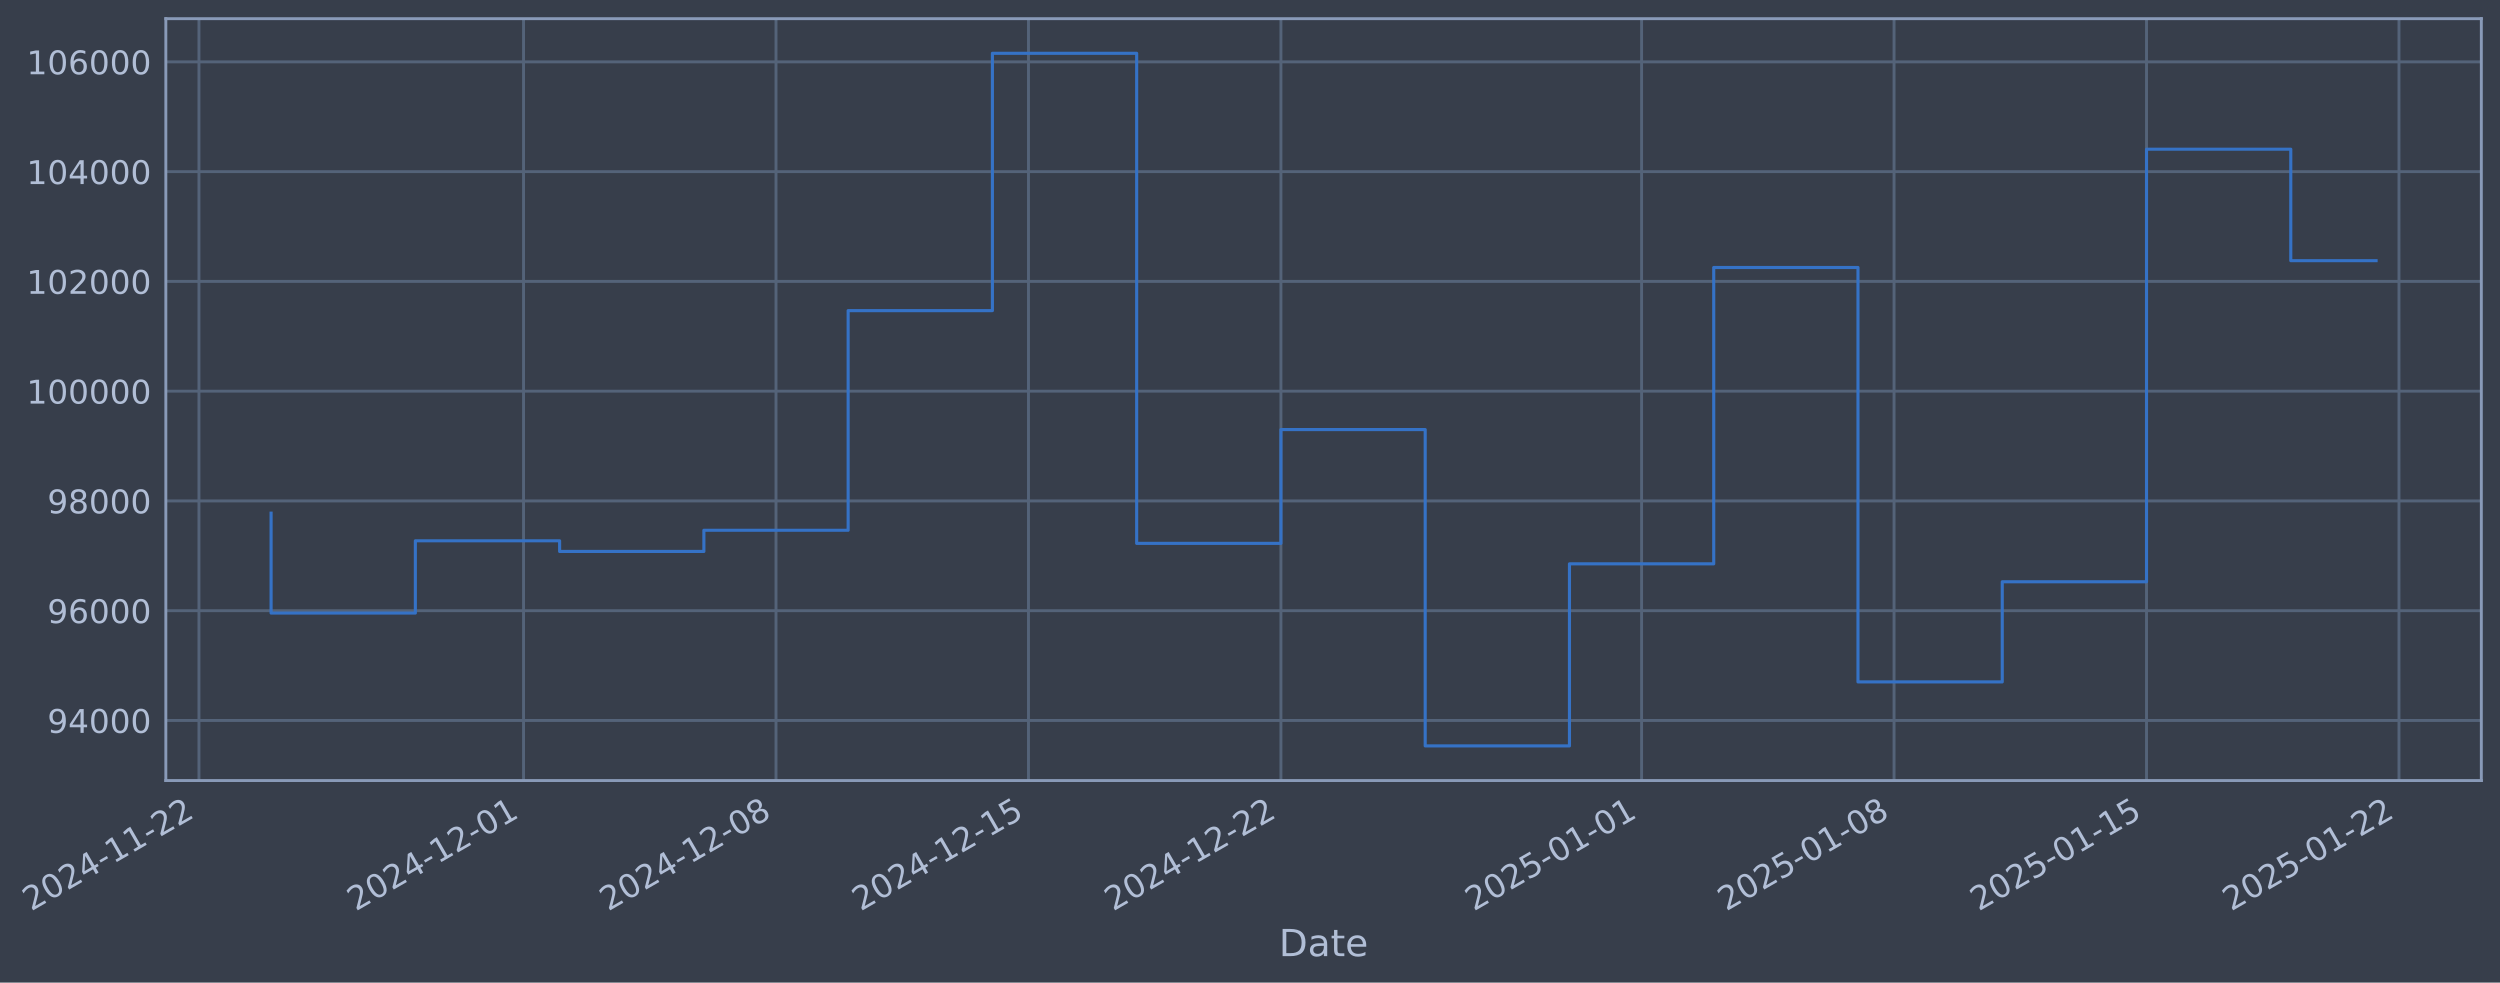
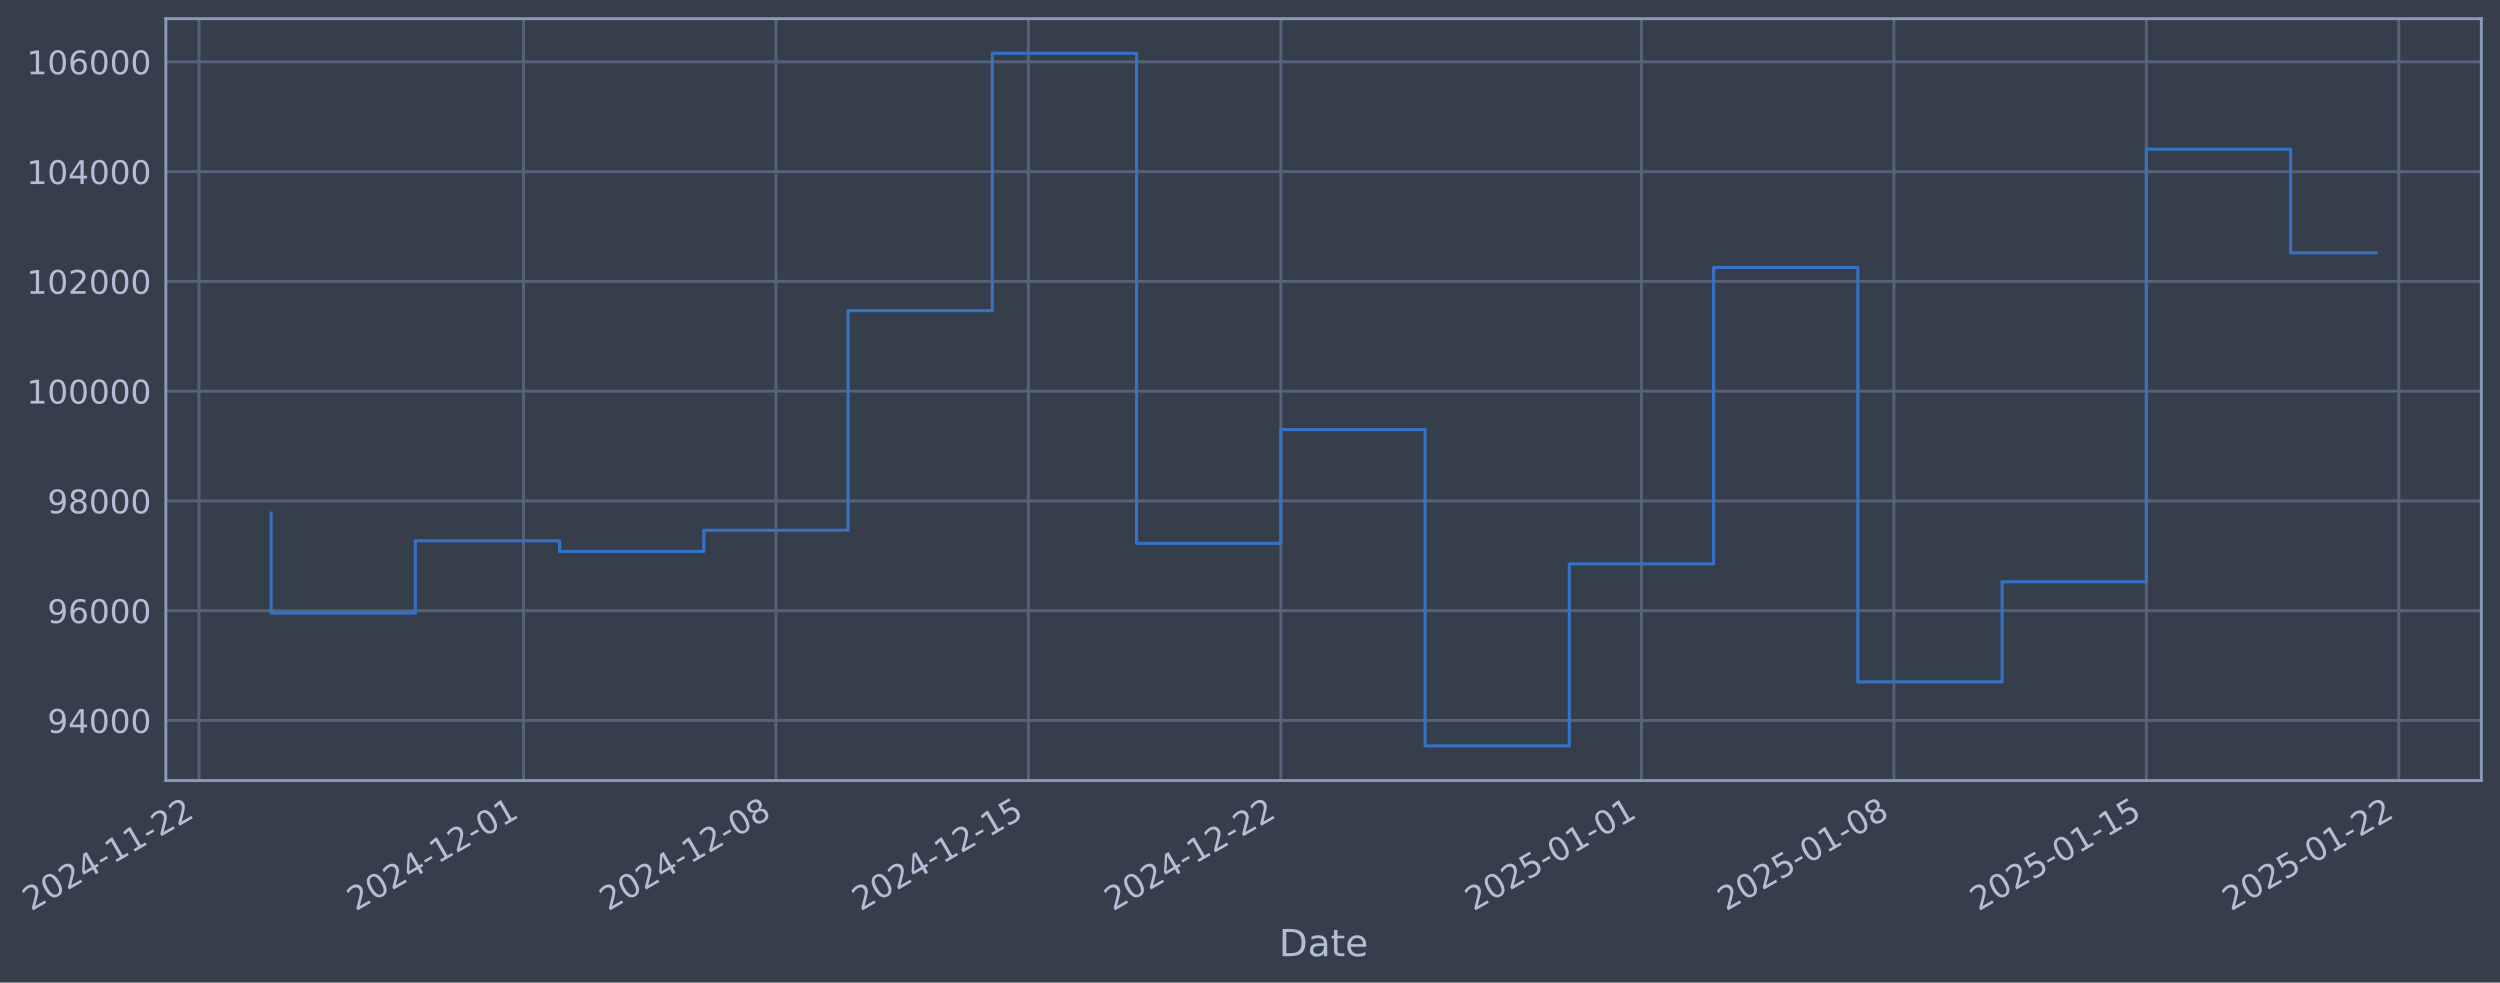
- <svg xmlns="http://www.w3.org/2000/svg" xmlns:xlink="http://www.w3.org/1999/xlink" width="963.943pt" height="378.87pt" viewBox="0 0 963.943 378.87" version="1.1">
+ <svg xmlns="http://www.w3.org/2000/svg" xmlns:xlink="http://www.w3.org/1999/xlink" width="963.941pt" height="378.87pt" viewBox="0 0 963.941 378.87" version="1.1">
  <defs>
    <style type="text/css">*{stroke-linejoin: round; stroke-linecap: butt}</style>
  </defs>
  <g id="figure_1">
    <g id="patch_1">
-       <path d="M 0 378.87  L 963.943 378.87  L 963.943 0  L 0 0  z " style="fill: #373e4b" />
+       <path d="M 0 378.87  L 963.941 378.87  L 963.941 0  L 0 0  z " style="fill: #373e4b" />
    </g>
    <g id="axes_1">
      <g id="patch_2">
-         <path d="M 63.943 300.96  L 956.743 300.96  L 956.743 7.2  L 63.943 7.2  z " style="fill: #373e4b" />
+         <path d="M 63.941 300.96  L 956.741 300.96  L 956.741 7.2  L 63.941 7.2  z " style="fill: #373e4b" />
      </g>
      <g id="matplotlib.axis_1">
        <g id="xtick_1">
          <g id="line2d_1">
-             <path d="M 76.713 300.96  L 76.713 7.2  " clip-path="url(#p0492e2dfcb)" style="fill: none; stroke: #546379; stroke-width: 1.12; stroke-linecap: square" />
+             <path d="M 76.713 300.96  L 76.713 7.2  " clip-path="url(#p14b0bc9942)" style="fill: none; stroke: #546379; stroke-width: 1.12; stroke-linecap: square" />
          </g>
          <g id="line2d_2" />
          <g id="text_1">
            <g style="fill: #b1bed6" transform="translate(11.98702 351.4642) rotate(-30) scale(0.126 -0.126)">
              <defs>
                <path id="DejaVuSans-32" d="M 1228 531  L 3431 531  L 3431 0  L 469 0  L 469 531  Q 828 903 1448 1529  Q 2069 2156 2228 2338  Q 2531 2678 2651 2914  Q 2772 3150 2772 3378  Q 2772 3750 2511 3984  Q 2250 4219 1831 4219  Q 1534 4219 1204 4116  Q 875 4013 500 3803  L 500 4441  Q 881 4594 1212 4672  Q 1544 4750 1819 4750  Q 2544 4750 2975 4387  Q 3406 4025 3406 3419  Q 3406 3131 3298 2873  Q 3191 2616 2906 2266  Q 2828 2175 2409 1742  Q 1991 1309 1228 531  z " transform="scale(0.015625)" />
                <path id="DejaVuSans-30" d="M 2034 4250  Q 1547 4250 1301 3770  Q 1056 3291 1056 2328  Q 1056 1369 1301 889  Q 1547 409 2034 409  Q 2525 409 2770 889  Q 3016 1369 3016 2328  Q 3016 3291 2770 3770  Q 2525 4250 2034 4250  z M 2034 4750  Q 2819 4750 3233 4129  Q 3647 3509 3647 2328  Q 3647 1150 3233 529  Q 2819 -91 2034 -91  Q 1250 -91 836 529  Q 422 1150 422 2328  Q 422 3509 836 4129  Q 1250 4750 2034 4750  z " transform="scale(0.015625)" />
                <path id="DejaVuSans-34" d="M 2419 4116  L 825 1625  L 2419 1625  L 2419 4116  z M 2253 4666  L 3047 4666  L 3047 1625  L 3713 1625  L 3713 1100  L 3047 1100  L 3047 0  L 2419 0  L 2419 1100  L 313 1100  L 313 1709  L 2253 4666  z " transform="scale(0.015625)" />
                <path id="DejaVuSans-2d" d="M 313 2009  L 1997 2009  L 1997 1497  L 313 1497  L 313 2009  z " transform="scale(0.015625)" />
                <path id="DejaVuSans-31" d="M 794 531  L 1825 531  L 1825 4091  L 703 3866  L 703 4441  L 1819 4666  L 2450 4666  L 2450 531  L 3481 531  L 3481 0  L 794 0  L 794 531  z " transform="scale(0.015625)" />
              </defs>
              <use xlink:href="#DejaVuSans-32" />
              <use xlink:href="#DejaVuSans-30" transform="translate(63.62305 0)" />
              <use xlink:href="#DejaVuSans-32" transform="translate(127.2461 0)" />
              <use xlink:href="#DejaVuSans-34" transform="translate(190.8691 0)" />
              <use xlink:href="#DejaVuSans-2d" transform="translate(254.4922 0)" />
              <use xlink:href="#DejaVuSans-31" transform="translate(290.5762 0)" />
              <use xlink:href="#DejaVuSans-31" transform="translate(354.1992 0)" />
              <use xlink:href="#DejaVuSans-2d" transform="translate(417.8223 0)" />
              <use xlink:href="#DejaVuSans-32" transform="translate(453.9062 0)" />
              <use xlink:href="#DejaVuSans-32" transform="translate(517.5293 0)" />
            </g>
          </g>
        </g>
        <g id="xtick_2">
          <g id="line2d_3">
-             <path d="M 201.868 300.96  L 201.868 7.2  " clip-path="url(#p0492e2dfcb)" style="fill: none; stroke: #546379; stroke-width: 1.12; stroke-linecap: square" />
+             <path d="M 201.857 300.96  L 201.857 7.2  " clip-path="url(#p14b0bc9942)" style="fill: none; stroke: #546379; stroke-width: 1.12; stroke-linecap: square" />
          </g>
          <g id="line2d_4" />
          <g id="text_2">
-             <g style="fill: #b1bed6" transform="translate(137.1427 351.4642) rotate(-30) scale(0.126 -0.126)">
+             <g style="fill: #b1bed6" transform="translate(137.1311 351.4642) rotate(-30) scale(0.126 -0.126)">
              <use xlink:href="#DejaVuSans-32" />
              <use xlink:href="#DejaVuSans-30" transform="translate(63.62305 0)" />
              <use xlink:href="#DejaVuSans-32" transform="translate(127.2461 0)" />
              <use xlink:href="#DejaVuSans-34" transform="translate(190.8691 0)" />
              <use xlink:href="#DejaVuSans-2d" transform="translate(254.4922 0)" />
              <use xlink:href="#DejaVuSans-31" transform="translate(290.5762 0)" />
              <use xlink:href="#DejaVuSans-32" transform="translate(354.1992 0)" />
              <use xlink:href="#DejaVuSans-2d" transform="translate(417.8223 0)" />
              <use xlink:href="#DejaVuSans-30" transform="translate(453.9062 0)" />
              <use xlink:href="#DejaVuSans-31" transform="translate(517.5293 0)" />
            </g>
          </g>
        </g>
        <g id="xtick_3">
          <g id="line2d_5">
-             <path d="M 299.212 300.96  L 299.212 7.2  " clip-path="url(#p0492e2dfcb)" style="fill: none; stroke: #546379; stroke-width: 1.12; stroke-linecap: square" />
+             <path d="M 299.191 300.96  L 299.191 7.2  " clip-path="url(#p14b0bc9942)" style="fill: none; stroke: #546379; stroke-width: 1.12; stroke-linecap: square" />
          </g>
          <g id="line2d_6" />
          <g id="text_3">
-             <g style="fill: #b1bed6" transform="translate(234.486 351.4642) rotate(-30) scale(0.126 -0.126)">
+             <g style="fill: #b1bed6" transform="translate(234.4654 351.4642) rotate(-30) scale(0.126 -0.126)">
              <defs>
                <path id="DejaVuSans-38" d="M 2034 2216  Q 1584 2216 1326 1975  Q 1069 1734 1069 1313  Q 1069 891 1326 650  Q 1584 409 2034 409  Q 2484 409 2743 651  Q 3003 894 3003 1313  Q 3003 1734 2745 1975  Q 2488 2216 2034 2216  z M 1403 2484  Q 997 2584 770 2862  Q 544 3141 544 3541  Q 544 4100 942 4425  Q 1341 4750 2034 4750  Q 2731 4750 3128 4425  Q 3525 4100 3525 3541  Q 3525 3141 3298 2862  Q 3072 2584 2669 2484  Q 3125 2378 3379 2068  Q 3634 1759 3634 1313  Q 3634 634 3220 271  Q 2806 -91 2034 -91  Q 1263 -91 848 271  Q 434 634 434 1313  Q 434 1759 690 2068  Q 947 2378 1403 2484  z M 1172 3481  Q 1172 3119 1398 2916  Q 1625 2713 2034 2713  Q 2441 2713 2670 2916  Q 2900 3119 2900 3481  Q 2900 3844 2670 4047  Q 2441 4250 2034 4250  Q 1625 4250 1398 4047  Q 1172 3844 1172 3481  z " transform="scale(0.015625)" />
              </defs>
              <use xlink:href="#DejaVuSans-32" />
              <use xlink:href="#DejaVuSans-30" transform="translate(63.62305 0)" />
              <use xlink:href="#DejaVuSans-32" transform="translate(127.2461 0)" />
              <use xlink:href="#DejaVuSans-34" transform="translate(190.8691 0)" />
              <use xlink:href="#DejaVuSans-2d" transform="translate(254.4922 0)" />
              <use xlink:href="#DejaVuSans-31" transform="translate(290.5762 0)" />
              <use xlink:href="#DejaVuSans-32" transform="translate(354.1992 0)" />
              <use xlink:href="#DejaVuSans-2d" transform="translate(417.8223 0)" />
              <use xlink:href="#DejaVuSans-30" transform="translate(453.9062 0)" />
              <use xlink:href="#DejaVuSans-38" transform="translate(517.5293 0)" />
            </g>
          </g>
        </g>
        <g id="xtick_4">
          <g id="line2d_7">
-             <path d="M 396.555 300.96  L 396.555 7.2  " clip-path="url(#p0492e2dfcb)" style="fill: none; stroke: #546379; stroke-width: 1.12; stroke-linecap: square" />
+             <path d="M 396.525 300.96  L 396.525 7.2  " clip-path="url(#p14b0bc9942)" style="fill: none; stroke: #546379; stroke-width: 1.12; stroke-linecap: square" />
          </g>
          <g id="line2d_8" />
          <g id="text_4">
-             <g style="fill: #b1bed6" transform="translate(331.8294 351.4642) rotate(-30) scale(0.126 -0.126)">
+             <g style="fill: #b1bed6" transform="translate(331.7997 351.4642) rotate(-30) scale(0.126 -0.126)">
              <defs>
                <path id="DejaVuSans-35" d="M 691 4666  L 3169 4666  L 3169 4134  L 1269 4134  L 1269 2991  Q 1406 3038 1543 3061  Q 1681 3084 1819 3084  Q 2600 3084 3056 2656  Q 3513 2228 3513 1497  Q 3513 744 3044 326  Q 2575 -91 1722 -91  Q 1428 -91 1123 -41  Q 819 9 494 109  L 494 744  Q 775 591 1075 516  Q 1375 441 1709 441  Q 2250 441 2565 725  Q 2881 1009 2881 1497  Q 2881 1984 2565 2268  Q 2250 2553 1709 2553  Q 1456 2553 1204 2497  Q 953 2441 691 2322  L 691 4666  z " transform="scale(0.015625)" />
              </defs>
              <use xlink:href="#DejaVuSans-32" />
              <use xlink:href="#DejaVuSans-30" transform="translate(63.62305 0)" />
              <use xlink:href="#DejaVuSans-32" transform="translate(127.2461 0)" />
              <use xlink:href="#DejaVuSans-34" transform="translate(190.8691 0)" />
              <use xlink:href="#DejaVuSans-2d" transform="translate(254.4922 0)" />
              <use xlink:href="#DejaVuSans-31" transform="translate(290.5762 0)" />
              <use xlink:href="#DejaVuSans-32" transform="translate(354.1992 0)" />
              <use xlink:href="#DejaVuSans-2d" transform="translate(417.8223 0)" />
              <use xlink:href="#DejaVuSans-31" transform="translate(453.9062 0)" />
              <use xlink:href="#DejaVuSans-35" transform="translate(517.5293 0)" />
            </g>
          </g>
        </g>
        <g id="xtick_5">
          <g id="line2d_9">
-             <path d="M 493.898 300.96  L 493.898 7.2  " clip-path="url(#p0492e2dfcb)" style="fill: none; stroke: #546379; stroke-width: 1.12; stroke-linecap: square" />
+             <path d="M 493.859 300.96  L 493.859 7.2  " clip-path="url(#p14b0bc9942)" style="fill: none; stroke: #546379; stroke-width: 1.12; stroke-linecap: square" />
          </g>
          <g id="line2d_10" />
          <g id="text_5">
-             <g style="fill: #b1bed6" transform="translate(429.1727 351.4642) rotate(-30) scale(0.126 -0.126)">
+             <g style="fill: #b1bed6" transform="translate(429.134 351.4642) rotate(-30) scale(0.126 -0.126)">
              <use xlink:href="#DejaVuSans-32" />
              <use xlink:href="#DejaVuSans-30" transform="translate(63.62305 0)" />
              <use xlink:href="#DejaVuSans-32" transform="translate(127.2461 0)" />
              <use xlink:href="#DejaVuSans-34" transform="translate(190.8691 0)" />
              <use xlink:href="#DejaVuSans-2d" transform="translate(254.4922 0)" />
              <use xlink:href="#DejaVuSans-31" transform="translate(290.5762 0)" />
              <use xlink:href="#DejaVuSans-32" transform="translate(354.1992 0)" />
              <use xlink:href="#DejaVuSans-2d" transform="translate(417.8223 0)" />
              <use xlink:href="#DejaVuSans-32" transform="translate(453.9062 0)" />
              <use xlink:href="#DejaVuSans-32" transform="translate(517.5293 0)" />
            </g>
          </g>
        </g>
        <g id="xtick_6">
          <g id="line2d_11">
-             <path d="M 632.96 300.96  L 632.96 7.2  " clip-path="url(#p0492e2dfcb)" style="fill: none; stroke: #546379; stroke-width: 1.12; stroke-linecap: square" />
+             <path d="M 632.908 300.96  L 632.908 7.2  " clip-path="url(#p14b0bc9942)" style="fill: none; stroke: #546379; stroke-width: 1.12; stroke-linecap: square" />
          </g>
          <g id="line2d_12" />
          <g id="text_6">
-             <g style="fill: #b1bed6" transform="translate(568.2346 351.4642) rotate(-30) scale(0.126 -0.126)">
+             <g style="fill: #b1bed6" transform="translate(568.183 351.4642) rotate(-30) scale(0.126 -0.126)">
              <use xlink:href="#DejaVuSans-32" />
              <use xlink:href="#DejaVuSans-30" transform="translate(63.62305 0)" />
              <use xlink:href="#DejaVuSans-32" transform="translate(127.2461 0)" />
              <use xlink:href="#DejaVuSans-35" transform="translate(190.8691 0)" />
              <use xlink:href="#DejaVuSans-2d" transform="translate(254.4922 0)" />
              <use xlink:href="#DejaVuSans-30" transform="translate(290.5762 0)" />
              <use xlink:href="#DejaVuSans-31" transform="translate(354.1992 0)" />
              <use xlink:href="#DejaVuSans-2d" transform="translate(417.8223 0)" />
              <use xlink:href="#DejaVuSans-30" transform="translate(453.9062 0)" />
              <use xlink:href="#DejaVuSans-31" transform="translate(517.5293 0)" />
            </g>
          </g>
        </g>
        <g id="xtick_7">
          <g id="line2d_13">
-             <path d="M 730.303 300.96  L 730.303 7.2  " clip-path="url(#p0492e2dfcb)" style="fill: none; stroke: #546379; stroke-width: 1.12; stroke-linecap: square" />
+             <path d="M 730.243 300.96  L 730.243 7.2  " clip-path="url(#p14b0bc9942)" style="fill: none; stroke: #546379; stroke-width: 1.12; stroke-linecap: square" />
          </g>
          <g id="line2d_14" />
          <g id="text_7">
-             <g style="fill: #b1bed6" transform="translate(665.5779 351.4642) rotate(-30) scale(0.126 -0.126)">
+             <g style="fill: #b1bed6" transform="translate(665.5173 351.4642) rotate(-30) scale(0.126 -0.126)">
              <use xlink:href="#DejaVuSans-32" />
              <use xlink:href="#DejaVuSans-30" transform="translate(63.62305 0)" />
              <use xlink:href="#DejaVuSans-32" transform="translate(127.2461 0)" />
              <use xlink:href="#DejaVuSans-35" transform="translate(190.8691 0)" />
              <use xlink:href="#DejaVuSans-2d" transform="translate(254.4922 0)" />
              <use xlink:href="#DejaVuSans-30" transform="translate(290.5762 0)" />
              <use xlink:href="#DejaVuSans-31" transform="translate(354.1992 0)" />
              <use xlink:href="#DejaVuSans-2d" transform="translate(417.8223 0)" />
              <use xlink:href="#DejaVuSans-30" transform="translate(453.9062 0)" />
              <use xlink:href="#DejaVuSans-38" transform="translate(517.5293 0)" />
            </g>
          </g>
        </g>
        <g id="xtick_8">
          <g id="line2d_15">
-             <path d="M 827.647 300.96  L 827.647 7.2  " clip-path="url(#p0492e2dfcb)" style="fill: none; stroke: #546379; stroke-width: 1.12; stroke-linecap: square" />
+             <path d="M 827.577 300.96  L 827.577 7.2  " clip-path="url(#p14b0bc9942)" style="fill: none; stroke: #546379; stroke-width: 1.12; stroke-linecap: square" />
          </g>
          <g id="line2d_16" />
          <g id="text_8">
-             <g style="fill: #b1bed6" transform="translate(762.9213 351.4642) rotate(-30) scale(0.126 -0.126)">
+             <g style="fill: #b1bed6" transform="translate(762.8516 351.4642) rotate(-30) scale(0.126 -0.126)">
              <use xlink:href="#DejaVuSans-32" />
              <use xlink:href="#DejaVuSans-30" transform="translate(63.62305 0)" />
              <use xlink:href="#DejaVuSans-32" transform="translate(127.2461 0)" />
              <use xlink:href="#DejaVuSans-35" transform="translate(190.8691 0)" />
              <use xlink:href="#DejaVuSans-2d" transform="translate(254.4922 0)" />
              <use xlink:href="#DejaVuSans-30" transform="translate(290.5762 0)" />
              <use xlink:href="#DejaVuSans-31" transform="translate(354.1992 0)" />
              <use xlink:href="#DejaVuSans-2d" transform="translate(417.8223 0)" />
              <use xlink:href="#DejaVuSans-31" transform="translate(453.9062 0)" />
              <use xlink:href="#DejaVuSans-35" transform="translate(517.5293 0)" />
            </g>
          </g>
        </g>
        <g id="xtick_9">
          <g id="line2d_17">
-             <path d="M 924.99 300.96  L 924.99 7.2  " clip-path="url(#p0492e2dfcb)" style="fill: none; stroke: #546379; stroke-width: 1.12; stroke-linecap: square" />
+             <path d="M 924.911 300.96  L 924.911 7.2  " clip-path="url(#p14b0bc9942)" style="fill: none; stroke: #546379; stroke-width: 1.12; stroke-linecap: square" />
          </g>
          <g id="line2d_18" />
          <g id="text_9">
-             <g style="fill: #b1bed6" transform="translate(860.2646 351.4642) rotate(-30) scale(0.126 -0.126)">
+             <g style="fill: #b1bed6" transform="translate(860.1859 351.4642) rotate(-30) scale(0.126 -0.126)">
              <use xlink:href="#DejaVuSans-32" />
              <use xlink:href="#DejaVuSans-30" transform="translate(63.62305 0)" />
              <use xlink:href="#DejaVuSans-32" transform="translate(127.2461 0)" />
              <use xlink:href="#DejaVuSans-35" transform="translate(190.8691 0)" />
              <use xlink:href="#DejaVuSans-2d" transform="translate(254.4922 0)" />
              <use xlink:href="#DejaVuSans-30" transform="translate(290.5762 0)" />
              <use xlink:href="#DejaVuSans-31" transform="translate(354.1992 0)" />
              <use xlink:href="#DejaVuSans-2d" transform="translate(417.8223 0)" />
              <use xlink:href="#DejaVuSans-32" transform="translate(453.9062 0)" />
              <use xlink:href="#DejaVuSans-32" transform="translate(517.5293 0)" />
            </g>
          </g>
        </g>
        <g id="text_10">
-           <g style="fill: #b1bed6" transform="translate(493.134 368.6753) scale(0.144 -0.144)">
+           <g style="fill: #b1bed6" transform="translate(493.1314 368.6753) scale(0.144 -0.144)">
            <defs>
              <path id="DejaVuSans-44" d="M 1259 4147  L 1259 519  L 2022 519  Q 2988 519 3436 956  Q 3884 1394 3884 2338  Q 3884 3275 3436 3711  Q 2988 4147 2022 4147  L 1259 4147  z M 628 4666  L 1925 4666  Q 3281 4666 3915 4102  Q 4550 3538 4550 2338  Q 4550 1131 3912 565  Q 3275 0 1925 0  L 628 0  L 628 4666  z " transform="scale(0.015625)" />
              <path id="DejaVuSans-61" d="M 2194 1759  Q 1497 1759 1228 1600  Q 959 1441 959 1056  Q 959 750 1161 570  Q 1363 391 1709 391  Q 2188 391 2477 730  Q 2766 1069 2766 1631  L 2766 1759  L 2194 1759  z M 3341 1997  L 3341 0  L 2766 0  L 2766 531  Q 2569 213 2275 61  Q 1981 -91 1556 -91  Q 1019 -91 701 211  Q 384 513 384 1019  Q 384 1609 779 1909  Q 1175 2209 1959 2209  L 2766 2209  L 2766 2266  Q 2766 2663 2505 2880  Q 2244 3097 1772 3097  Q 1472 3097 1187 3025  Q 903 2953 641 2809  L 641 3341  Q 956 3463 1253 3523  Q 1550 3584 1831 3584  Q 2591 3584 2966 3190  Q 3341 2797 3341 1997  z " transform="scale(0.015625)" />
              <path id="DejaVuSans-74" d="M 1172 4494  L 1172 3500  L 2356 3500  L 2356 3053  L 1172 3053  L 1172 1153  Q 1172 725 1289 603  Q 1406 481 1766 481  L 2356 481  L 2356 0  L 1766 0  Q 1100 0 847 248  Q 594 497 594 1153  L 594 3053  L 172 3053  L 172 3500  L 594 3500  L 594 4494  L 1172 4494  z " transform="scale(0.015625)" />
              <path id="DejaVuSans-65" d="M 3597 1894  L 3597 1613  L 953 1613  Q 991 1019 1311 708  Q 1631 397 2203 397  Q 2534 397 2845 478  Q 3156 559 3463 722  L 3463 178  Q 3153 47 2828 -22  Q 2503 -91 2169 -91  Q 1331 -91 842 396  Q 353 884 353 1716  Q 353 2575 817 3079  Q 1281 3584 2069 3584  Q 2775 3584 3186 3129  Q 3597 2675 3597 1894  z M 3022 2063  Q 3016 2534 2758 2815  Q 2500 3097 2075 3097  Q 1594 3097 1305 2825  Q 1016 2553 972 2059  L 3022 2063  z " transform="scale(0.015625)" />
            </defs>
            <use xlink:href="#DejaVuSans-44" />
            <use xlink:href="#DejaVuSans-61" transform="translate(77.00195 0)" />
            <use xlink:href="#DejaVuSans-74" transform="translate(138.2812 0)" />
            <use xlink:href="#DejaVuSans-65" transform="translate(177.4902 0)" />
          </g>
        </g>
      </g>
      <g id="matplotlib.axis_2">
        <g id="ytick_1">
          <g id="line2d_19">
-             <path d="M 63.943 277.797  L 956.743 277.797  " clip-path="url(#p0492e2dfcb)" style="fill: none; stroke: #546379; stroke-width: 1.12; stroke-linecap: square" />
+             <path d="M 63.941 277.797  L 956.741 277.797  " clip-path="url(#p14b0bc9942)" style="fill: none; stroke: #546379; stroke-width: 1.12; stroke-linecap: square" />
          </g>
          <g id="line2d_20" />
          <g id="text_11">
-             <g style="fill: #b1bed6" transform="translate(18.25934 282.5841) scale(0.126 -0.126)">
+             <g style="fill: #b1bed6" transform="translate(18.25675 282.5841) scale(0.126 -0.126)">
              <defs>
                <path id="DejaVuSans-39" d="M 703 97  L 703 672  Q 941 559 1184 500  Q 1428 441 1663 441  Q 2288 441 2617 861  Q 2947 1281 2994 2138  Q 2813 1869 2534 1725  Q 2256 1581 1919 1581  Q 1219 1581 811 2004  Q 403 2428 403 3163  Q 403 3881 828 4315  Q 1253 4750 1959 4750  Q 2769 4750 3195 4129  Q 3622 3509 3622 2328  Q 3622 1225 3098 567  Q 2575 -91 1691 -91  Q 1453 -91 1209 -44  Q 966 3 703 97  z M 1959 2075  Q 2384 2075 2632 2365  Q 2881 2656 2881 3163  Q 2881 3666 2632 3958  Q 2384 4250 1959 4250  Q 1534 4250 1286 3958  Q 1038 3666 1038 3163  Q 1038 2656 1286 2365  Q 1534 2075 1959 2075  z " transform="scale(0.015625)" />
              </defs>
              <use xlink:href="#DejaVuSans-39" />
              <use xlink:href="#DejaVuSans-34" transform="translate(63.62305 0)" />
              <use xlink:href="#DejaVuSans-30" transform="translate(127.2461 0)" />
              <use xlink:href="#DejaVuSans-30" transform="translate(190.8691 0)" />
              <use xlink:href="#DejaVuSans-30" transform="translate(254.4922 0)" />
            </g>
          </g>
        </g>
        <g id="ytick_2">
          <g id="line2d_21">
-             <path d="M 63.943 235.473  L 956.743 235.473  " clip-path="url(#p0492e2dfcb)" style="fill: none; stroke: #546379; stroke-width: 1.12; stroke-linecap: square" />
+             <path d="M 63.941 235.473  L 956.741 235.473  " clip-path="url(#p14b0bc9942)" style="fill: none; stroke: #546379; stroke-width: 1.12; stroke-linecap: square" />
          </g>
          <g id="line2d_22" />
          <g id="text_12">
-             <g style="fill: #b1bed6" transform="translate(18.25934 240.2602) scale(0.126 -0.126)">
+             <g style="fill: #b1bed6" transform="translate(18.25675 240.2602) scale(0.126 -0.126)">
              <defs>
                <path id="DejaVuSans-36" d="M 2113 2584  Q 1688 2584 1439 2293  Q 1191 2003 1191 1497  Q 1191 994 1439 701  Q 1688 409 2113 409  Q 2538 409 2786 701  Q 3034 994 3034 1497  Q 3034 2003 2786 2293  Q 2538 2584 2113 2584  z M 3366 4563  L 3366 3988  Q 3128 4100 2886 4159  Q 2644 4219 2406 4219  Q 1781 4219 1451 3797  Q 1122 3375 1075 2522  Q 1259 2794 1537 2939  Q 1816 3084 2150 3084  Q 2853 3084 3261 2657  Q 3669 2231 3669 1497  Q 3669 778 3244 343  Q 2819 -91 2113 -91  Q 1303 -91 875 529  Q 447 1150 447 2328  Q 447 3434 972 4092  Q 1497 4750 2381 4750  Q 2619 4750 2861 4703  Q 3103 4656 3366 4563  z " transform="scale(0.015625)" />
              </defs>
              <use xlink:href="#DejaVuSans-39" />
              <use xlink:href="#DejaVuSans-36" transform="translate(63.62305 0)" />
              <use xlink:href="#DejaVuSans-30" transform="translate(127.2461 0)" />
              <use xlink:href="#DejaVuSans-30" transform="translate(190.8691 0)" />
              <use xlink:href="#DejaVuSans-30" transform="translate(254.4922 0)" />
            </g>
          </g>
        </g>
        <g id="ytick_3">
          <g id="line2d_23">
-             <path d="M 63.943 193.149  L 956.743 193.149  " clip-path="url(#p0492e2dfcb)" style="fill: none; stroke: #546379; stroke-width: 1.12; stroke-linecap: square" />
+             <path d="M 63.941 193.149  L 956.741 193.149  " clip-path="url(#p14b0bc9942)" style="fill: none; stroke: #546379; stroke-width: 1.12; stroke-linecap: square" />
          </g>
          <g id="line2d_24" />
          <g id="text_13">
-             <g style="fill: #b1bed6" transform="translate(18.25934 197.9364) scale(0.126 -0.126)">
+             <g style="fill: #b1bed6" transform="translate(18.25675 197.9364) scale(0.126 -0.126)">
              <use xlink:href="#DejaVuSans-39" />
              <use xlink:href="#DejaVuSans-38" transform="translate(63.62305 0)" />
              <use xlink:href="#DejaVuSans-30" transform="translate(127.2461 0)" />
              <use xlink:href="#DejaVuSans-30" transform="translate(190.8691 0)" />
              <use xlink:href="#DejaVuSans-30" transform="translate(254.4922 0)" />
            </g>
          </g>
        </g>
        <g id="ytick_4">
          <g id="line2d_25">
-             <path d="M 63.943 150.826  L 956.743 150.826  " clip-path="url(#p0492e2dfcb)" style="fill: none; stroke: #546379; stroke-width: 1.12; stroke-linecap: square" />
+             <path d="M 63.941 150.826  L 956.741 150.826  " clip-path="url(#p14b0bc9942)" style="fill: none; stroke: #546379; stroke-width: 1.12; stroke-linecap: square" />
          </g>
          <g id="line2d_26" />
          <g id="text_14">
-             <g style="fill: #b1bed6" transform="translate(10.24259 155.6126) scale(0.126 -0.126)">
+             <g style="fill: #b1bed6" transform="translate(10.24 155.6126) scale(0.126 -0.126)">
              <use xlink:href="#DejaVuSans-31" />
              <use xlink:href="#DejaVuSans-30" transform="translate(63.62305 0)" />
              <use xlink:href="#DejaVuSans-30" transform="translate(127.2461 0)" />
              <use xlink:href="#DejaVuSans-30" transform="translate(190.8691 0)" />
              <use xlink:href="#DejaVuSans-30" transform="translate(254.4922 0)" />
              <use xlink:href="#DejaVuSans-30" transform="translate(318.1152 0)" />
            </g>
          </g>
        </g>
        <g id="ytick_5">
          <g id="line2d_27">
-             <path d="M 63.943 108.502  L 956.743 108.502  " clip-path="url(#p0492e2dfcb)" style="fill: none; stroke: #546379; stroke-width: 1.12; stroke-linecap: square" />
+             <path d="M 63.941 108.502  L 956.741 108.502  " clip-path="url(#p14b0bc9942)" style="fill: none; stroke: #546379; stroke-width: 1.12; stroke-linecap: square" />
          </g>
          <g id="line2d_28" />
          <g id="text_15">
-             <g style="fill: #b1bed6" transform="translate(10.24259 113.2888) scale(0.126 -0.126)">
+             <g style="fill: #b1bed6" transform="translate(10.24 113.2888) scale(0.126 -0.126)">
              <use xlink:href="#DejaVuSans-31" />
              <use xlink:href="#DejaVuSans-30" transform="translate(63.62305 0)" />
              <use xlink:href="#DejaVuSans-32" transform="translate(127.2461 0)" />
              <use xlink:href="#DejaVuSans-30" transform="translate(190.8691 0)" />
              <use xlink:href="#DejaVuSans-30" transform="translate(254.4922 0)" />
              <use xlink:href="#DejaVuSans-30" transform="translate(318.1152 0)" />
            </g>
          </g>
        </g>
        <g id="ytick_6">
          <g id="line2d_29">
-             <path d="M 63.943 66.178  L 956.743 66.178  " clip-path="url(#p0492e2dfcb)" style="fill: none; stroke: #546379; stroke-width: 1.12; stroke-linecap: square" />
+             <path d="M 63.941 66.178  L 956.741 66.178  " clip-path="url(#p14b0bc9942)" style="fill: none; stroke: #546379; stroke-width: 1.12; stroke-linecap: square" />
          </g>
          <g id="line2d_30" />
          <g id="text_16">
-             <g style="fill: #b1bed6" transform="translate(10.24259 70.96502) scale(0.126 -0.126)">
+             <g style="fill: #b1bed6" transform="translate(10.24 70.96502) scale(0.126 -0.126)">
              <use xlink:href="#DejaVuSans-31" />
              <use xlink:href="#DejaVuSans-30" transform="translate(63.62305 0)" />
              <use xlink:href="#DejaVuSans-34" transform="translate(127.2461 0)" />
              <use xlink:href="#DejaVuSans-30" transform="translate(190.8691 0)" />
              <use xlink:href="#DejaVuSans-30" transform="translate(254.4922 0)" />
              <use xlink:href="#DejaVuSans-30" transform="translate(318.1152 0)" />
            </g>
          </g>
        </g>
        <g id="ytick_7">
          <g id="line2d_31">
-             <path d="M 63.943 23.854  L 956.743 23.854  " clip-path="url(#p0492e2dfcb)" style="fill: none; stroke: #546379; stroke-width: 1.12; stroke-linecap: square" />
+             <path d="M 63.941 23.854  L 956.741 23.854  " clip-path="url(#p14b0bc9942)" style="fill: none; stroke: #546379; stroke-width: 1.12; stroke-linecap: square" />
          </g>
          <g id="line2d_32" />
          <g id="text_17">
-             <g style="fill: #b1bed6" transform="translate(10.24259 28.64121) scale(0.126 -0.126)">
+             <g style="fill: #b1bed6" transform="translate(10.24 28.64121) scale(0.126 -0.126)">
              <use xlink:href="#DejaVuSans-31" />
              <use xlink:href="#DejaVuSans-30" transform="translate(63.62305 0)" />
              <use xlink:href="#DejaVuSans-36" transform="translate(127.2461 0)" />
              <use xlink:href="#DejaVuSans-30" transform="translate(190.8691 0)" />
              <use xlink:href="#DejaVuSans-30" transform="translate(254.4922 0)" />
              <use xlink:href="#DejaVuSans-30" transform="translate(318.1152 0)" />
            </g>
          </g>
        </g>
      </g>
      <g id="line2d_33">
-         <path d="M 104.525 197.87  L 104.525 236.383  L 160.15 236.383  L 160.15 208.521  L 215.774 208.521  L 215.774 212.628  L 271.399 212.628  L 271.399 204.459  L 327.024 204.459  L 327.024 119.77  L 382.649 119.77  L 382.649 20.553  L 438.273 20.553  L 438.273 209.517  L 493.898 209.517  L 493.898 165.636  L 549.523 165.636  L 549.523 287.607  L 605.148 287.607  L 605.148 217.409  L 660.772 217.409  L 660.772 103.141  L 716.397 103.141  L 716.397 262.927  L 772.022 262.927  L 772.022 224.318  L 827.647 224.318  L 827.647 57.525  L 883.272 57.525  L 883.272 100.51  L 916.161 100.51  " clip-path="url(#p0492e2dfcb)" style="fill: none; stroke: #3572c6; stroke-width: 1.2; stroke-linecap: square" />
+         <path d="M 104.522 197.87  L 104.522 236.383  L 160.142 236.383  L 160.142 208.521  L 215.762 208.521  L 215.762 212.628  L 271.381 212.628  L 271.381 204.459  L 327.001 204.459  L 327.001 119.77  L 382.62 119.77  L 382.62 20.553  L 438.24 20.553  L 438.24 209.517  L 493.859 209.517  L 493.859 165.636  L 549.479 165.636  L 549.479 287.607  L 605.099 287.607  L 605.099 217.409  L 660.718 217.409  L 660.718 103.141  L 716.338 103.141  L 716.338 262.927  L 771.957 262.927  L 771.957 224.318  L 827.577 224.318  L 827.577 57.525  L 883.197 57.525  L 883.197 97.465  L 916.159 97.465  " clip-path="url(#p14b0bc9942)" style="fill: none; stroke: #3572c6; stroke-width: 1.2; stroke-linecap: square" />
      </g>
      <g id="patch_3">
-         <path d="M 63.943 300.96  L 63.943 7.2  " style="fill: none; stroke: #899ab8; stroke-width: 1.12; stroke-linejoin: miter; stroke-linecap: square" />
+         <path d="M 63.941 300.96  L 63.941 7.2  " style="fill: none; stroke: #899ab8; stroke-width: 1.12; stroke-linejoin: miter; stroke-linecap: square" />
      </g>
      <g id="patch_4">
-         <path d="M 956.743 300.96  L 956.743 7.2  " style="fill: none; stroke: #899ab8; stroke-width: 1.12; stroke-linejoin: miter; stroke-linecap: square" />
+         <path d="M 956.741 300.96  L 956.741 7.2  " style="fill: none; stroke: #899ab8; stroke-width: 1.12; stroke-linejoin: miter; stroke-linecap: square" />
      </g>
      <g id="patch_5">
-         <path d="M 63.943 300.96  L 956.743 300.96  " style="fill: none; stroke: #899ab8; stroke-width: 1.12; stroke-linejoin: miter; stroke-linecap: square" />
+         <path d="M 63.941 300.96  L 956.741 300.96  " style="fill: none; stroke: #899ab8; stroke-width: 1.12; stroke-linejoin: miter; stroke-linecap: square" />
      </g>
      <g id="patch_6">
-         <path d="M 63.943 7.2  L 956.743 7.2  " style="fill: none; stroke: #899ab8; stroke-width: 1.12; stroke-linejoin: miter; stroke-linecap: square" />
+         <path d="M 63.941 7.2  L 956.741 7.2  " style="fill: none; stroke: #899ab8; stroke-width: 1.12; stroke-linejoin: miter; stroke-linecap: square" />
      </g>
    </g>
  </g>
  <defs>
-     <clipPath id="p0492e2dfcb">
-       <rect x="63.943" y="7.2" width="892.8" height="293.76" />
+     <clipPath id="p14b0bc9942">
+       <rect x="63.941" y="7.2" width="892.8" height="293.76" />
    </clipPath>
  </defs>
</svg>
